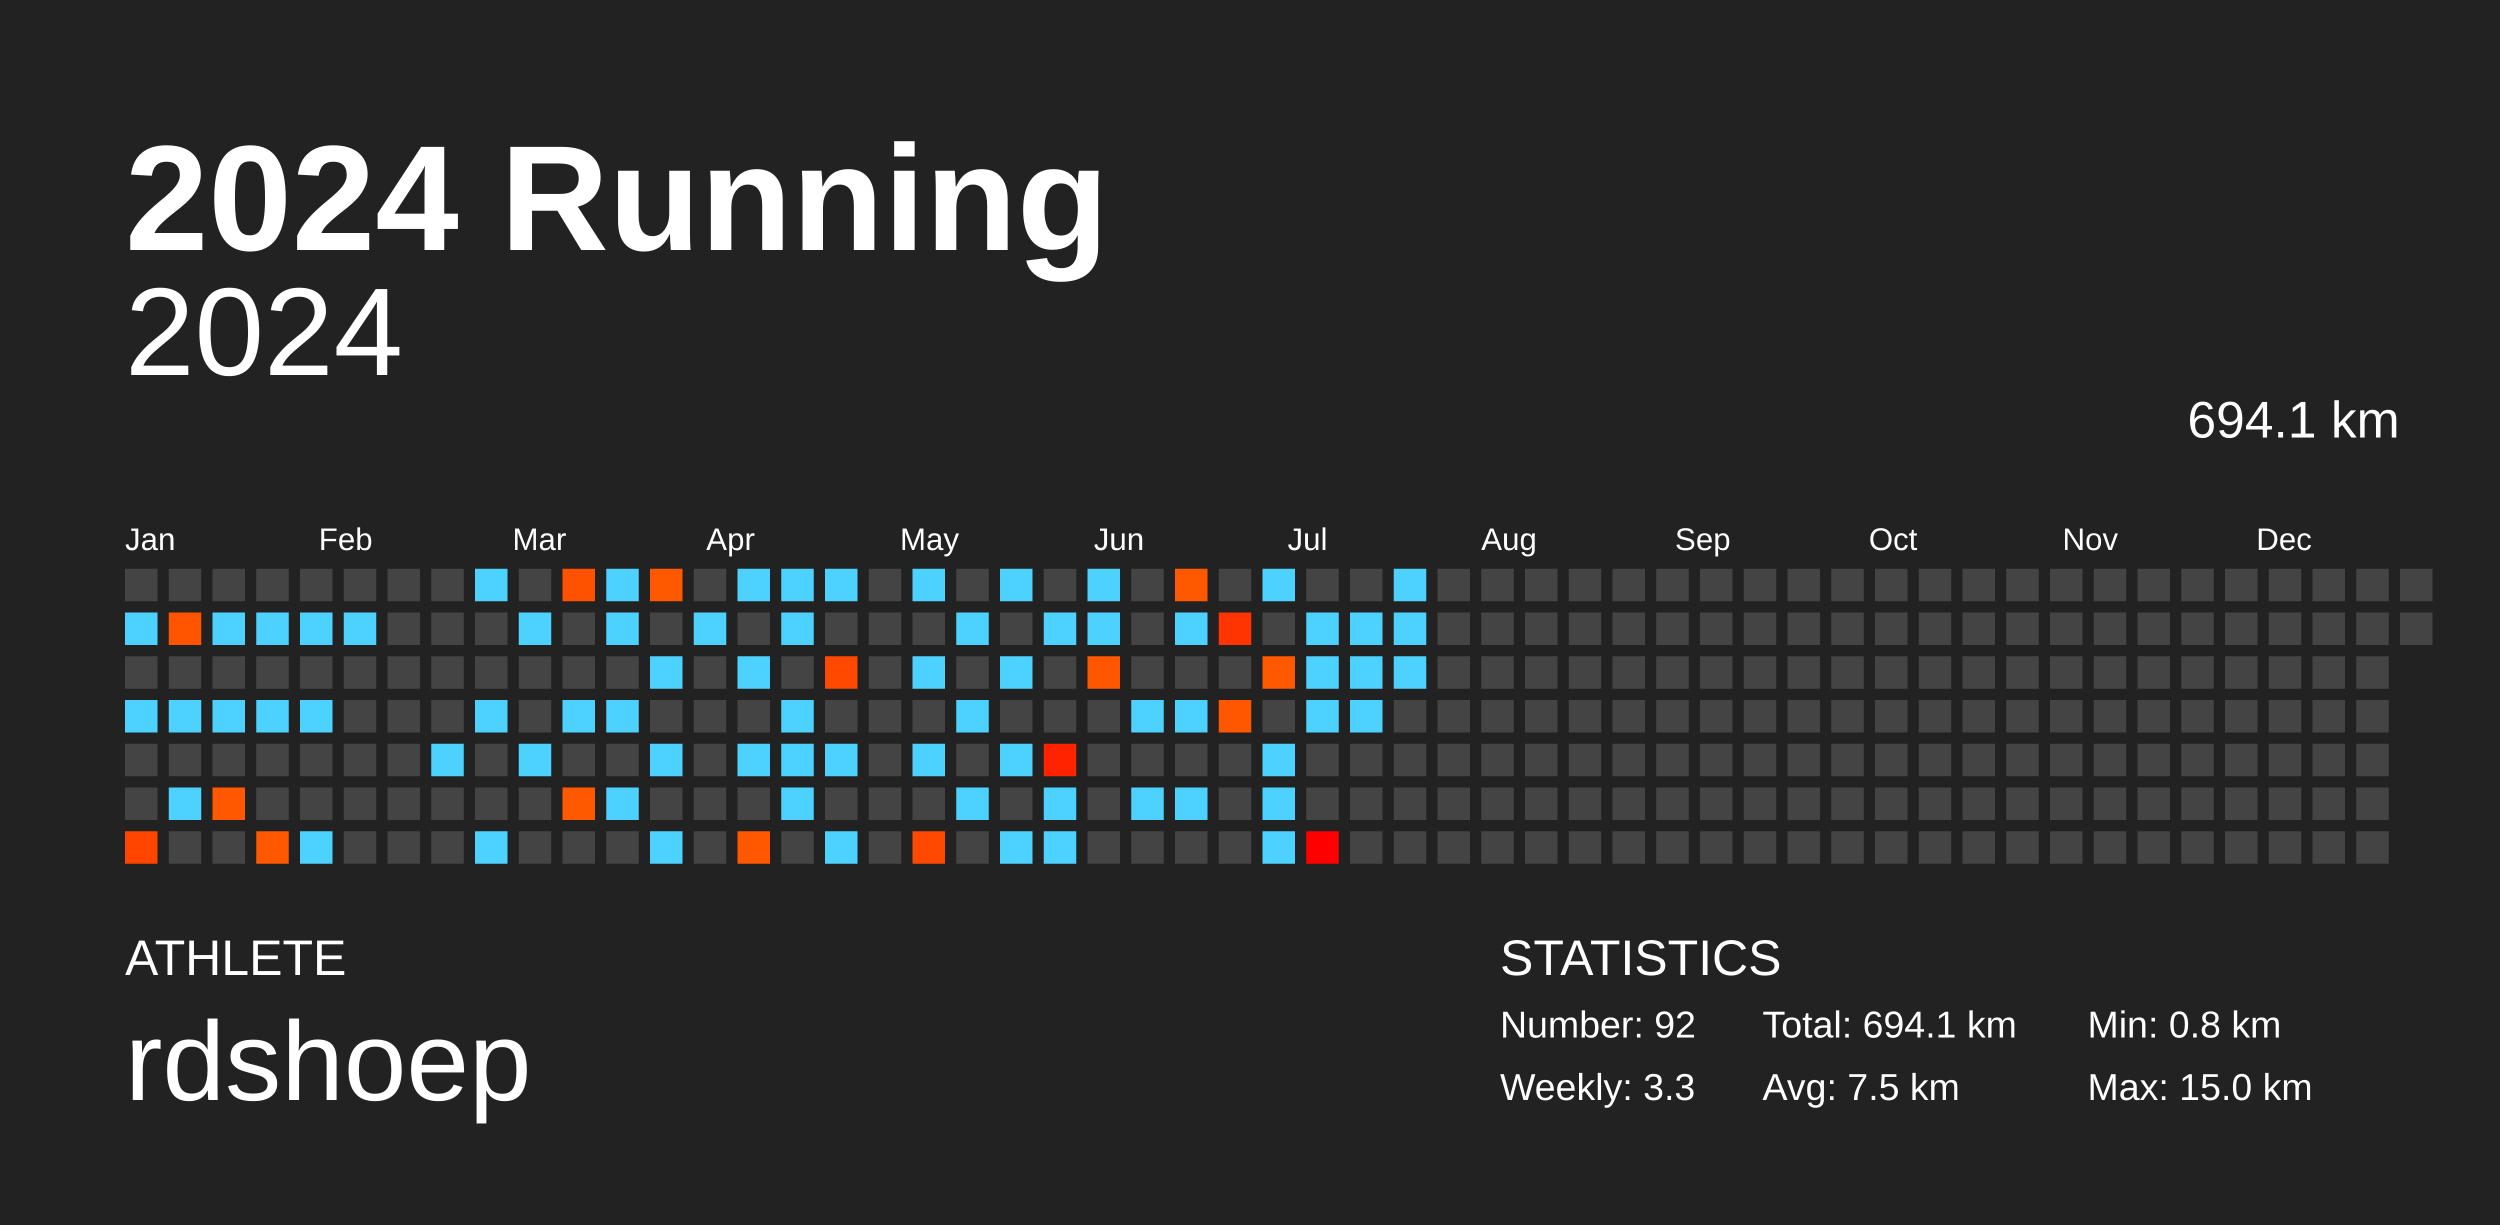
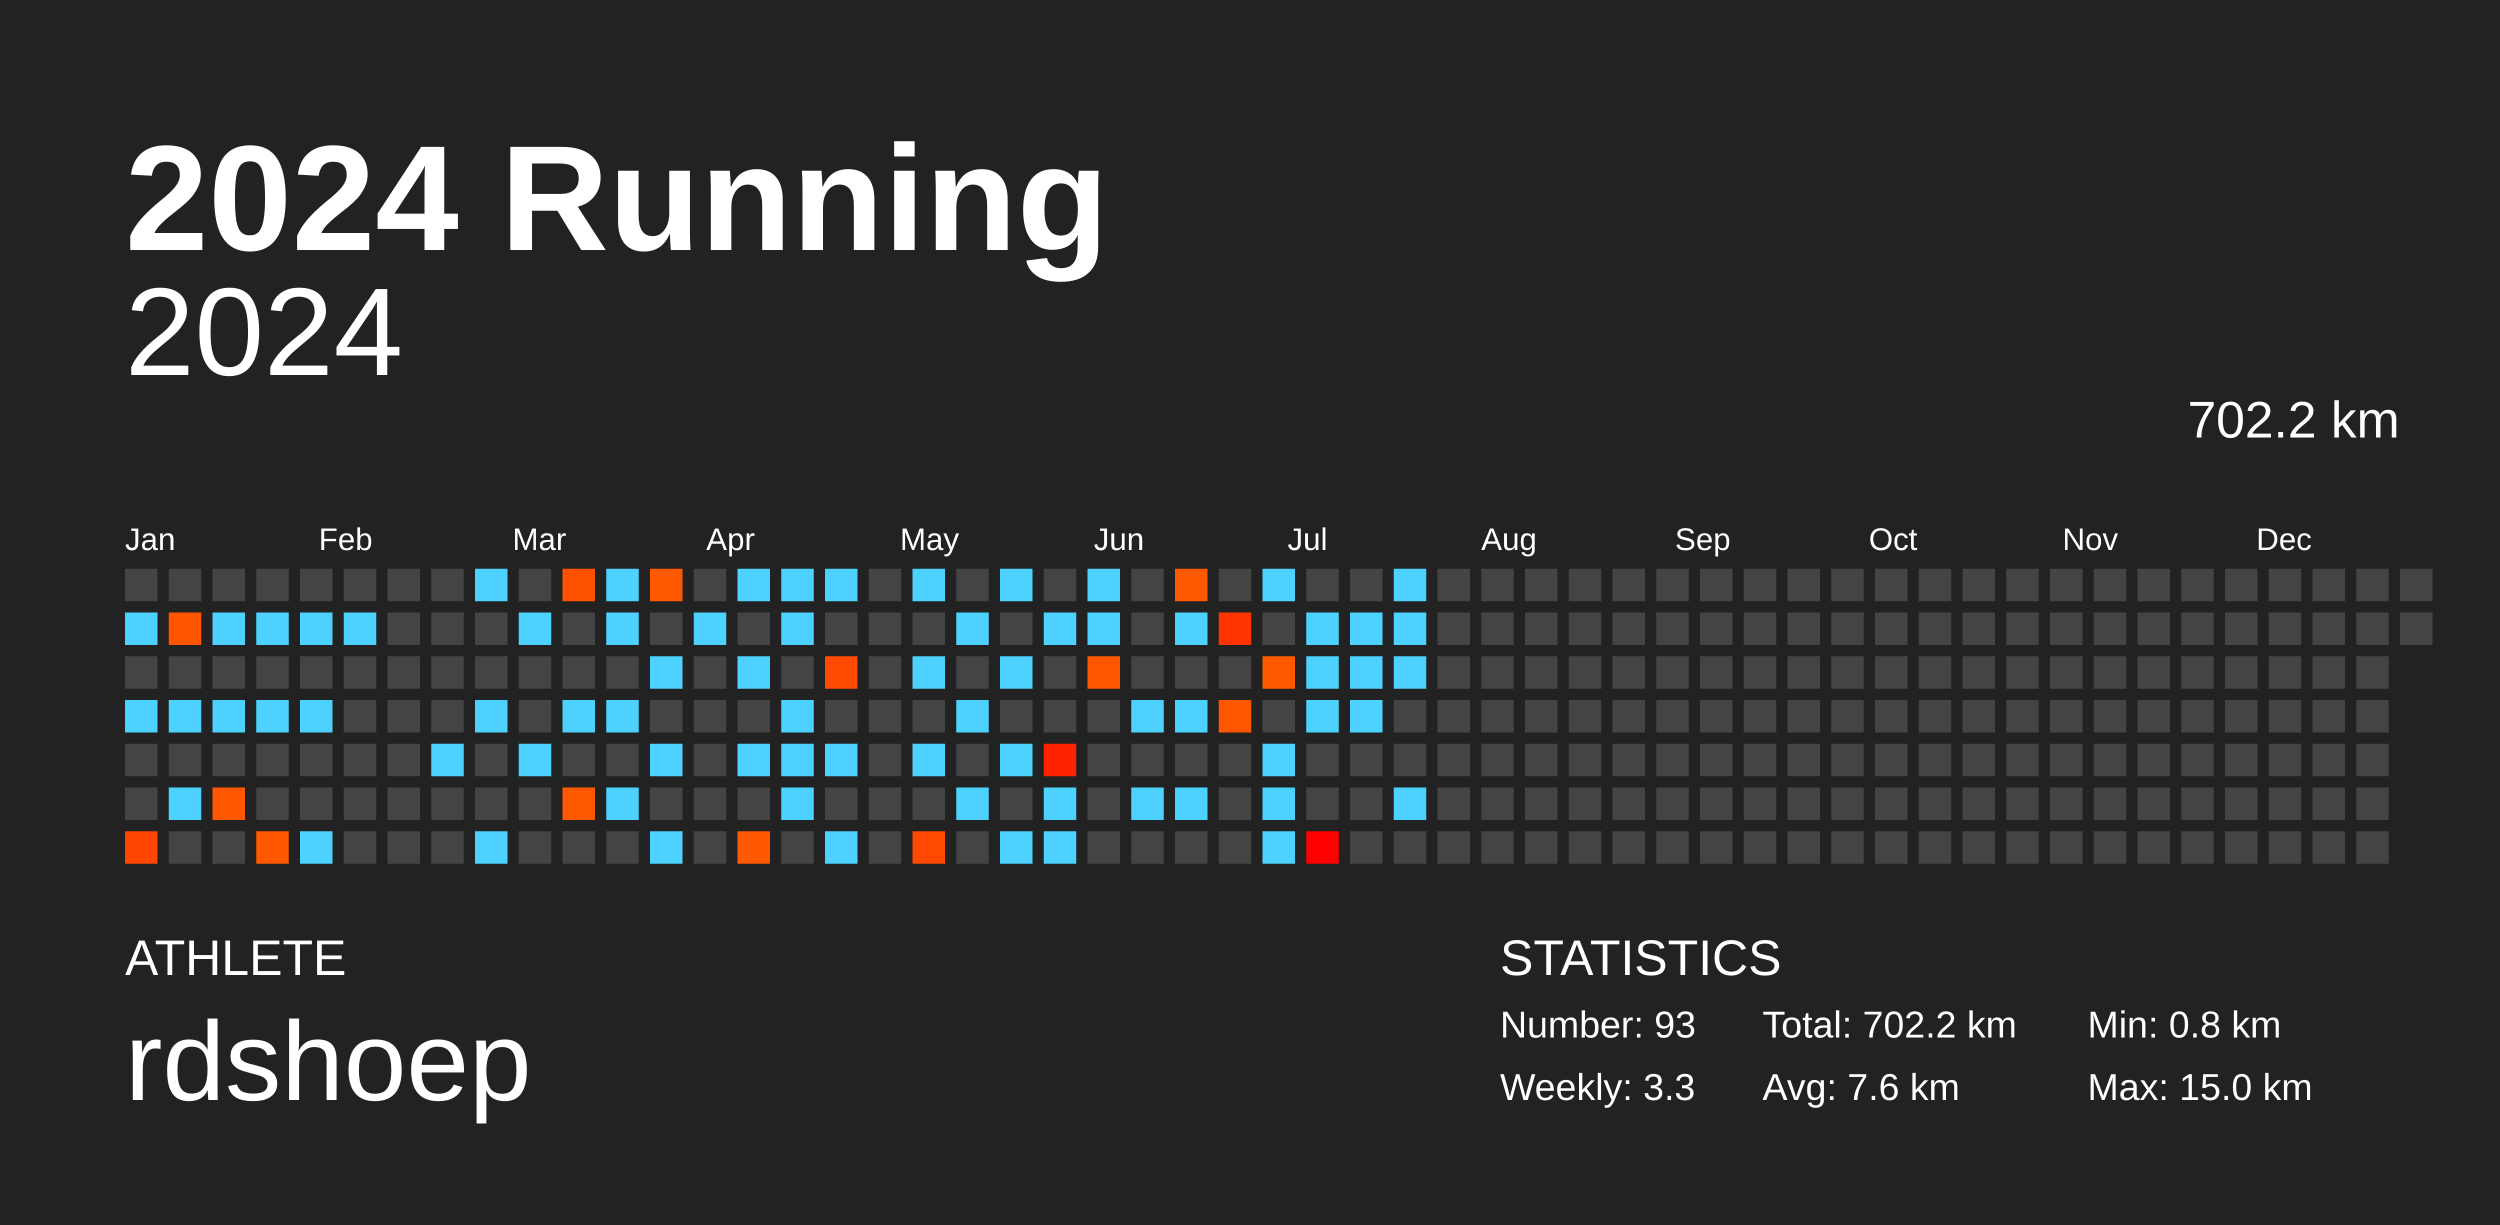
<svg xmlns="http://www.w3.org/2000/svg" baseProfile="full" height="98mm" version="1.1" viewBox="0,0,200,98" width="200mm">
  <defs />
  <rect fill="#222222" height="98" width="200" x="0" y="0" />
  <text fill="#FFFFFF" style="font-size:12px; font-family:Arial; font-weight:bold;" x="10" y="20">2024 Running</text>
  <text fill="#FFFFFF" style="font-size:4px; font-family:Arial" x="10" y="78">ATHLETE</text>
  <text fill="#FFFFFF" style="font-size:9px; font-family:Arial" x="10" y="88">rdshoep</text>
  <text fill="#FFFFFF" style="font-size:4px; font-family:Arial" x="120" y="78">STATISTICS</text>
-   <text fill="#FFFFFF" style="font-size:3px; font-family:Arial" x="120" y="83">Number: 92</text>
+   <text fill="#FFFFFF" style="font-size:3px; font-family:Arial" x="120" y="83">Number: 93</text>
  <text fill="#FFFFFF" style="font-size:3px; font-family:Arial" x="120" y="88">Weekly: 3.3</text>
-   <text fill="#FFFFFF" style="font-size:3px; font-family:Arial" x="141" y="83">Total: 694.1 km</text>
-   <text fill="#FFFFFF" style="font-size:3px; font-family:Arial" x="141" y="88">Avg: 7.5 km</text>
+   <text fill="#FFFFFF" style="font-size:3px; font-family:Arial" x="141" y="83">Total: 702.2 km</text>
+   <text fill="#FFFFFF" style="font-size:3px; font-family:Arial" x="141" y="88">Avg: 7.6 km</text>
  <text fill="#FFFFFF" style="font-size:3px; font-family:Arial" x="167" y="83">Min: 0.8 km</text>
  <text fill="#FFFFFF" style="font-size:3px; font-family:Arial" x="167" y="88">Max: 15.0 km</text>
  <text alignment-baseline="hanging" fill="#FFFFFF" style="font-size:10.0px; font-family:Arial;" x="10" y="30">2024</text>
-   <text alignment-baseline="hanging" fill="#FFFFFF" style="font-size:4.125px; font-family:Arial;" x="175" y="35">694.1 km</text>
+   <text alignment-baseline="hanging" fill="#FFFFFF" style="font-size:4.125px; font-family:Arial;" x="175" y="35">702.2 km</text>
  <text fill="#FFFFFF" style="font-size:2.5px; font-family:Arial" x="10.0" y="44">Jan</text>
  <text fill="#FFFFFF" style="font-size:2.5px; font-family:Arial" x="25.5" y="44">Feb</text>
  <text fill="#FFFFFF" style="font-size:2.5px; font-family:Arial" x="41.0" y="44">Mar</text>
  <text fill="#FFFFFF" style="font-size:2.5px; font-family:Arial" x="56.5" y="44">Apr</text>
  <text fill="#FFFFFF" style="font-size:2.5px; font-family:Arial" x="72.0" y="44">May</text>
  <text fill="#FFFFFF" style="font-size:2.5px; font-family:Arial" x="87.5" y="44">Jun</text>
  <text fill="#FFFFFF" style="font-size:2.5px; font-family:Arial" x="103.0" y="44">Jul</text>
  <text fill="#FFFFFF" style="font-size:2.5px; font-family:Arial" x="118.5" y="44">Aug</text>
  <text fill="#FFFFFF" style="font-size:2.5px; font-family:Arial" x="134.0" y="44">Sep</text>
  <text fill="#FFFFFF" style="font-size:2.5px; font-family:Arial" x="149.5" y="44">Oct</text>
  <text fill="#FFFFFF" style="font-size:2.5px; font-family:Arial" x="165.0" y="44">Nov</text>
  <text fill="#FFFFFF" style="font-size:2.5px; font-family:Arial" x="180.5" y="44">Dec</text>
  <rect fill="#444444" height="2.6" width="2.6" x="10.0" y="45.5" />
  <rect fill="#4dd2ff" height="2.6" width="2.6" x="10.0" y="49.0" />
  <rect fill="#444444" height="2.6" width="2.6" x="10.0" y="52.5" />
  <rect fill="#4dd2ff" height="2.6" width="2.6" x="10.0" y="56.0" />
  <rect fill="#444444" height="2.6" width="2.6" x="10.0" y="59.5" />
  <rect fill="#444444" height="2.6" width="2.6" x="10.0" y="63.0" />
  <rect fill="#ff4500" height="2.6" width="2.6" x="10.0" y="66.5" />
  <rect fill="#444444" height="2.6" width="2.6" x="13.5" y="45.5" />
  <rect fill="#ff5400" height="2.6" width="2.6" x="13.5" y="49.0" />
  <rect fill="#444444" height="2.6" width="2.6" x="13.5" y="52.5" />
  <rect fill="#4dd2ff" height="2.6" width="2.6" x="13.5" y="56.0" />
  <rect fill="#444444" height="2.6" width="2.6" x="13.5" y="59.5" />
  <rect fill="#4dd2ff" height="2.6" width="2.6" x="13.5" y="63.0" />
  <rect fill="#444444" height="2.6" width="2.6" x="13.5" y="66.5" />
  <rect fill="#444444" height="2.6" width="2.6" x="17.0" y="45.5" />
  <rect fill="#4dd2ff" height="2.6" width="2.6" x="17.0" y="49.0" />
  <rect fill="#444444" height="2.6" width="2.6" x="17.0" y="52.5" />
  <rect fill="#4dd2ff" height="2.6" width="2.6" x="17.0" y="56.0" />
  <rect fill="#444444" height="2.6" width="2.6" x="17.0" y="59.5" />
  <rect fill="#ff5800" height="2.6" width="2.6" x="17.0" y="63.0" />
  <rect fill="#444444" height="2.6" width="2.6" x="17.0" y="66.5" />
  <rect fill="#444444" height="2.6" width="2.6" x="20.5" y="45.5" />
  <rect fill="#4dd2ff" height="2.6" width="2.6" x="20.5" y="49.0" />
  <rect fill="#444444" height="2.6" width="2.6" x="20.5" y="52.5" />
  <rect fill="#4dd2ff" height="2.6" width="2.6" x="20.5" y="56.0" />
  <rect fill="#444444" height="2.6" width="2.6" x="20.5" y="59.5" />
  <rect fill="#444444" height="2.6" width="2.6" x="20.5" y="63.0" />
  <rect fill="#ff5800" height="2.6" width="2.6" x="20.5" y="66.5" />
  <rect fill="#444444" height="2.6" width="2.6" x="24.0" y="45.5" />
  <rect fill="#4dd2ff" height="2.6" width="2.6" x="24.0" y="49.0" />
  <rect fill="#444444" height="2.6" width="2.6" x="24.0" y="52.5" />
  <rect fill="#4dd2ff" height="2.6" width="2.6" x="24.0" y="56.0" />
  <rect fill="#444444" height="2.6" width="2.6" x="24.0" y="59.5" />
  <rect fill="#444444" height="2.6" width="2.6" x="24.0" y="63.0" />
  <rect fill="#4dd2ff" height="2.6" width="2.6" x="24.0" y="66.5" />
  <rect fill="#444444" height="2.6" width="2.6" x="27.5" y="45.5" />
  <rect fill="#4dd2ff" height="2.6" width="2.6" x="27.5" y="49.0" />
  <rect fill="#444444" height="2.6" width="2.6" x="27.5" y="52.5" />
  <rect fill="#444444" height="2.6" width="2.6" x="27.5" y="56.0" />
  <rect fill="#444444" height="2.6" width="2.6" x="27.5" y="59.5" />
  <rect fill="#444444" height="2.6" width="2.6" x="27.5" y="63.0" />
  <rect fill="#444444" height="2.6" width="2.6" x="27.5" y="66.5" />
  <rect fill="#444444" height="2.6" width="2.6" x="31.0" y="45.5" />
  <rect fill="#444444" height="2.6" width="2.6" x="31.0" y="49.0" />
  <rect fill="#444444" height="2.6" width="2.6" x="31.0" y="52.5" />
  <rect fill="#444444" height="2.6" width="2.6" x="31.0" y="56.0" />
  <rect fill="#444444" height="2.6" width="2.6" x="31.0" y="59.5" />
  <rect fill="#444444" height="2.6" width="2.6" x="31.0" y="63.0" />
  <rect fill="#444444" height="2.6" width="2.6" x="31.0" y="66.5" />
  <rect fill="#444444" height="2.6" width="2.6" x="34.5" y="45.5" />
  <rect fill="#444444" height="2.6" width="2.6" x="34.5" y="49.0" />
  <rect fill="#444444" height="2.6" width="2.6" x="34.5" y="52.5" />
  <rect fill="#444444" height="2.6" width="2.6" x="34.5" y="56.0" />
  <rect fill="#4dd2ff" height="2.6" width="2.6" x="34.5" y="59.5" />
  <rect fill="#444444" height="2.6" width="2.6" x="34.5" y="63.0" />
  <rect fill="#444444" height="2.6" width="2.6" x="34.5" y="66.5" />
  <rect fill="#4dd2ff" height="2.6" width="2.6" x="38.0" y="45.5" />
  <rect fill="#444444" height="2.6" width="2.6" x="38.0" y="49.0" />
  <rect fill="#444444" height="2.6" width="2.6" x="38.0" y="52.5" />
  <rect fill="#4dd2ff" height="2.6" width="2.6" x="38.0" y="56.0" />
  <rect fill="#444444" height="2.6" width="2.6" x="38.0" y="59.5" />
  <rect fill="#444444" height="2.6" width="2.6" x="38.0" y="63.0" />
  <rect fill="#4dd2ff" height="2.6" width="2.6" x="38.0" y="66.5" />
  <rect fill="#444444" height="2.6" width="2.6" x="41.5" y="45.5" />
  <rect fill="#4dd2ff" height="2.6" width="2.6" x="41.5" y="49.0" />
  <rect fill="#444444" height="2.6" width="2.6" x="41.5" y="52.5" />
  <rect fill="#444444" height="2.6" width="2.6" x="41.5" y="56.0" />
  <rect fill="#4dd2ff" height="2.6" width="2.6" x="41.5" y="59.5" />
  <rect fill="#444444" height="2.6" width="2.6" x="41.5" y="63.0" />
  <rect fill="#444444" height="2.6" width="2.6" x="41.5" y="66.5" />
  <rect fill="#ff5200" height="2.6" width="2.6" x="45.0" y="45.5" />
  <rect fill="#444444" height="2.6" width="2.6" x="45.0" y="49.0" />
  <rect fill="#444444" height="2.6" width="2.6" x="45.0" y="52.5" />
  <rect fill="#4dd2ff" height="2.6" width="2.6" x="45.0" y="56.0" />
  <rect fill="#444444" height="2.6" width="2.6" x="45.0" y="59.5" />
  <rect fill="#ff5900" height="2.6" width="2.6" x="45.0" y="63.0" />
  <rect fill="#444444" height="2.6" width="2.6" x="45.0" y="66.5" />
  <rect fill="#4dd2ff" height="2.6" width="2.6" x="48.5" y="45.5" />
  <rect fill="#4dd2ff" height="2.6" width="2.6" x="48.5" y="49.0" />
  <rect fill="#444444" height="2.6" width="2.6" x="48.5" y="52.5" />
  <rect fill="#4dd2ff" height="2.6" width="2.6" x="48.5" y="56.0" />
  <rect fill="#444444" height="2.6" width="2.6" x="48.5" y="59.5" />
  <rect fill="#4dd2ff" height="2.6" width="2.6" x="48.5" y="63.0" />
  <rect fill="#444444" height="2.6" width="2.6" x="48.5" y="66.5" />
  <rect fill="#ff5900" height="2.6" width="2.6" x="52.0" y="45.5" />
  <rect fill="#444444" height="2.6" width="2.6" x="52.0" y="49.0" />
  <rect fill="#4dd2ff" height="2.6" width="2.6" x="52.0" y="52.5" />
  <rect fill="#444444" height="2.6" width="2.6" x="52.0" y="56.0" />
  <rect fill="#4dd2ff" height="2.6" width="2.6" x="52.0" y="59.5" />
  <rect fill="#444444" height="2.6" width="2.6" x="52.0" y="63.0" />
  <rect fill="#4dd2ff" height="2.6" width="2.6" x="52.0" y="66.5" />
  <rect fill="#444444" height="2.6" width="2.6" x="55.5" y="45.5" />
  <rect fill="#4dd2ff" height="2.6" width="2.6" x="55.5" y="49.0" />
  <rect fill="#444444" height="2.6" width="2.6" x="55.5" y="52.5" />
  <rect fill="#444444" height="2.6" width="2.6" x="55.5" y="56.0" />
  <rect fill="#444444" height="2.6" width="2.6" x="55.5" y="59.5" />
  <rect fill="#444444" height="2.6" width="2.6" x="55.5" y="63.0" />
  <rect fill="#444444" height="2.6" width="2.6" x="55.5" y="66.5" />
  <rect fill="#4dd2ff" height="2.6" width="2.6" x="59.0" y="45.5" />
  <rect fill="#444444" height="2.6" width="2.6" x="59.0" y="49.0" />
  <rect fill="#4dd2ff" height="2.6" width="2.6" x="59.0" y="52.5" />
  <rect fill="#444444" height="2.6" width="2.6" x="59.0" y="56.0" />
  <rect fill="#4dd2ff" height="2.6" width="2.6" x="59.0" y="59.5" />
  <rect fill="#444444" height="2.6" width="2.6" x="59.0" y="63.0" />
  <rect fill="#ff5800" height="2.6" width="2.6" x="59.0" y="66.5" />
  <rect fill="#4dd2ff" height="2.6" width="2.6" x="62.5" y="45.5" />
  <rect fill="#4dd2ff" height="2.6" width="2.6" x="62.5" y="49.0" />
  <rect fill="#444444" height="2.6" width="2.6" x="62.5" y="52.5" />
  <rect fill="#4dd2ff" height="2.6" width="2.6" x="62.5" y="56.0" />
  <rect fill="#4dd2ff" height="2.6" width="2.6" x="62.5" y="59.5" />
  <rect fill="#4dd2ff" height="2.6" width="2.6" x="62.5" y="63.0" />
  <rect fill="#444444" height="2.6" width="2.6" x="62.5" y="66.5" />
  <rect fill="#4dd2ff" height="2.6" width="2.6" x="66.0" y="45.5" />
  <rect fill="#444444" height="2.6" width="2.6" x="66.0" y="49.0" />
  <rect fill="#ff4900" height="2.6" width="2.6" x="66.0" y="52.5" />
  <rect fill="#444444" height="2.6" width="2.6" x="66.0" y="56.0" />
  <rect fill="#4dd2ff" height="2.6" width="2.6" x="66.0" y="59.5" />
  <rect fill="#444444" height="2.6" width="2.6" x="66.0" y="63.0" />
  <rect fill="#4dd2ff" height="2.6" width="2.6" x="66.0" y="66.5" />
  <rect fill="#444444" height="2.6" width="2.6" x="69.5" y="45.5" />
  <rect fill="#444444" height="2.6" width="2.6" x="69.5" y="49.0" />
  <rect fill="#444444" height="2.6" width="2.6" x="69.5" y="52.5" />
  <rect fill="#444444" height="2.6" width="2.6" x="69.5" y="56.0" />
  <rect fill="#444444" height="2.6" width="2.6" x="69.5" y="59.5" />
  <rect fill="#444444" height="2.6" width="2.6" x="69.5" y="63.0" />
  <rect fill="#444444" height="2.6" width="2.6" x="69.5" y="66.5" />
  <rect fill="#4dd2ff" height="2.6" width="2.6" x="73.0" y="45.5" />
  <rect fill="#444444" height="2.6" width="2.6" x="73.0" y="49.0" />
  <rect fill="#4dd2ff" height="2.6" width="2.6" x="73.0" y="52.5" />
  <rect fill="#444444" height="2.6" width="2.6" x="73.0" y="56.0" />
  <rect fill="#4dd2ff" height="2.6" width="2.6" x="73.0" y="59.5" />
  <rect fill="#444444" height="2.6" width="2.6" x="73.0" y="63.0" />
  <rect fill="#ff4800" height="2.6" width="2.6" x="73.0" y="66.5" />
  <rect fill="#444444" height="2.6" width="2.6" x="76.5" y="45.5" />
  <rect fill="#4dd2ff" height="2.6" width="2.6" x="76.5" y="49.0" />
  <rect fill="#444444" height="2.6" width="2.6" x="76.5" y="52.5" />
  <rect fill="#4dd2ff" height="2.6" width="2.6" x="76.5" y="56.0" />
  <rect fill="#444444" height="2.6" width="2.6" x="76.5" y="59.5" />
  <rect fill="#4dd2ff" height="2.6" width="2.6" x="76.5" y="63.0" />
  <rect fill="#444444" height="2.6" width="2.6" x="76.5" y="66.5" />
  <rect fill="#4dd2ff" height="2.6" width="2.6" x="80.0" y="45.5" />
  <rect fill="#444444" height="2.6" width="2.6" x="80.0" y="49.0" />
  <rect fill="#4dd2ff" height="2.6" width="2.6" x="80.0" y="52.5" />
  <rect fill="#444444" height="2.6" width="2.6" x="80.0" y="56.0" />
  <rect fill="#4dd2ff" height="2.6" width="2.6" x="80.0" y="59.5" />
  <rect fill="#444444" height="2.6" width="2.6" x="80.0" y="63.0" />
  <rect fill="#4dd2ff" height="2.6" width="2.6" x="80.0" y="66.5" />
  <rect fill="#444444" height="2.6" width="2.6" x="83.5" y="45.5" />
  <rect fill="#4dd2ff" height="2.6" width="2.6" x="83.5" y="49.0" />
  <rect fill="#444444" height="2.6" width="2.6" x="83.5" y="52.5" />
  <rect fill="#444444" height="2.6" width="2.6" x="83.5" y="56.0" />
  <rect fill="#ff2300" height="2.6" width="2.6" x="83.5" y="59.5" />
  <rect fill="#4dd2ff" height="2.6" width="2.6" x="83.5" y="63.0" />
  <rect fill="#4dd2ff" height="2.6" width="2.6" x="83.5" y="66.5" />
  <rect fill="#4dd2ff" height="2.6" width="2.6" x="87.0" y="45.5" />
  <rect fill="#4dd2ff" height="2.6" width="2.6" x="87.0" y="49.0" />
  <rect fill="#ff5700" height="2.6" width="2.6" x="87.0" y="52.5" />
  <rect fill="#444444" height="2.6" width="2.6" x="87.0" y="56.0" />
  <rect fill="#444444" height="2.6" width="2.6" x="87.0" y="59.5" />
  <rect fill="#444444" height="2.6" width="2.6" x="87.0" y="63.0" />
  <rect fill="#444444" height="2.6" width="2.6" x="87.0" y="66.5" />
  <rect fill="#444444" height="2.6" width="2.6" x="90.5" y="45.5" />
  <rect fill="#444444" height="2.6" width="2.6" x="90.5" y="49.0" />
  <rect fill="#444444" height="2.6" width="2.6" x="90.5" y="52.5" />
  <rect fill="#4dd2ff" height="2.6" width="2.6" x="90.5" y="56.0" />
  <rect fill="#444444" height="2.6" width="2.6" x="90.5" y="59.5" />
  <rect fill="#4dd2ff" height="2.6" width="2.6" x="90.5" y="63.0" />
  <rect fill="#444444" height="2.6" width="2.6" x="90.5" y="66.5" />
  <rect fill="#ff5900" height="2.6" width="2.6" x="94.0" y="45.5" />
  <rect fill="#4dd2ff" height="2.6" width="2.6" x="94.0" y="49.0" />
  <rect fill="#444444" height="2.6" width="2.6" x="94.0" y="52.5" />
  <rect fill="#4dd2ff" height="2.6" width="2.6" x="94.0" y="56.0" />
  <rect fill="#444444" height="2.6" width="2.6" x="94.0" y="59.5" />
  <rect fill="#4dd2ff" height="2.6" width="2.6" x="94.0" y="63.0" />
  <rect fill="#444444" height="2.6" width="2.6" x="94.0" y="66.5" />
  <rect fill="#444444" height="2.6" width="2.6" x="97.5" y="45.5" />
  <rect fill="#ff3400" height="2.6" width="2.6" x="97.5" y="49.0" />
  <rect fill="#444444" height="2.6" width="2.6" x="97.5" y="52.5" />
  <rect fill="#ff5700" height="2.6" width="2.6" x="97.5" y="56.0" />
  <rect fill="#444444" height="2.6" width="2.6" x="97.5" y="59.5" />
  <rect fill="#444444" height="2.6" width="2.6" x="97.5" y="63.0" />
  <rect fill="#444444" height="2.6" width="2.6" x="97.5" y="66.5" />
  <rect fill="#4dd2ff" height="2.6" width="2.6" x="101.0" y="45.5" />
  <rect fill="#444444" height="2.6" width="2.6" x="101.0" y="49.0" />
  <rect fill="#ff5900" height="2.6" width="2.6" x="101.0" y="52.5" />
  <rect fill="#444444" height="2.6" width="2.6" x="101.0" y="56.0" />
  <rect fill="#4dd2ff" height="2.6" width="2.6" x="101.0" y="59.5" />
  <rect fill="#4dd2ff" height="2.6" width="2.6" x="101.0" y="63.0" />
  <rect fill="#4dd2ff" height="2.6" width="2.6" x="101.0" y="66.5" />
  <rect fill="#444444" height="2.6" width="2.6" x="104.5" y="45.5" />
  <rect fill="#4dd2ff" height="2.6" width="2.6" x="104.5" y="49.0" />
  <rect fill="#4dd2ff" height="2.6" width="2.6" x="104.5" y="52.5" />
  <rect fill="#4dd2ff" height="2.6" width="2.6" x="104.5" y="56.0" />
  <rect fill="#444444" height="2.6" width="2.6" x="104.5" y="59.5" />
  <rect fill="#444444" height="2.6" width="2.6" x="104.5" y="63.0" />
  <rect fill="#ff0000" height="2.6" width="2.6" x="104.5" y="66.5" />
  <rect fill="#444444" height="2.6" width="2.6" x="108.0" y="45.5" />
  <rect fill="#4dd2ff" height="2.6" width="2.6" x="108.0" y="49.0" />
  <rect fill="#4dd2ff" height="2.6" width="2.6" x="108.0" y="52.5" />
  <rect fill="#4dd2ff" height="2.6" width="2.6" x="108.0" y="56.0" />
  <rect fill="#444444" height="2.6" width="2.6" x="108.0" y="59.5" />
  <rect fill="#444444" height="2.6" width="2.6" x="108.0" y="63.0" />
  <rect fill="#444444" height="2.6" width="2.6" x="108.0" y="66.5" />
  <rect fill="#4dd2ff" height="2.6" width="2.6" x="111.5" y="45.5" />
  <rect fill="#4dd2ff" height="2.6" width="2.6" x="111.5" y="49.0" />
  <rect fill="#4dd2ff" height="2.6" width="2.6" x="111.5" y="52.5" />
  <rect fill="#444444" height="2.6" width="2.6" x="111.5" y="56.0" />
  <rect fill="#444444" height="2.6" width="2.6" x="111.5" y="59.5" />
-   <rect fill="#444444" height="2.6" width="2.6" x="111.5" y="63.0" />
+   <rect fill="#4dd2ff" height="2.6" width="2.6" x="111.5" y="63.0" />
  <rect fill="#444444" height="2.6" width="2.6" x="111.5" y="66.5" />
  <rect fill="#444444" height="2.6" width="2.6" x="115.0" y="45.5" />
  <rect fill="#444444" height="2.6" width="2.6" x="115.0" y="49.0" />
  <rect fill="#444444" height="2.6" width="2.6" x="115.0" y="52.5" />
  <rect fill="#444444" height="2.6" width="2.6" x="115.0" y="56.0" />
  <rect fill="#444444" height="2.6" width="2.6" x="115.0" y="59.5" />
  <rect fill="#444444" height="2.6" width="2.6" x="115.0" y="63.0" />
  <rect fill="#444444" height="2.6" width="2.6" x="115.0" y="66.5" />
  <rect fill="#444444" height="2.6" width="2.6" x="118.5" y="45.5" />
  <rect fill="#444444" height="2.6" width="2.6" x="118.5" y="49.0" />
  <rect fill="#444444" height="2.6" width="2.6" x="118.5" y="52.5" />
  <rect fill="#444444" height="2.6" width="2.6" x="118.5" y="56.0" />
  <rect fill="#444444" height="2.6" width="2.6" x="118.5" y="59.5" />
  <rect fill="#444444" height="2.6" width="2.6" x="118.5" y="63.0" />
  <rect fill="#444444" height="2.6" width="2.6" x="118.5" y="66.5" />
  <rect fill="#444444" height="2.6" width="2.6" x="122.0" y="45.5" />
  <rect fill="#444444" height="2.6" width="2.6" x="122.0" y="49.0" />
  <rect fill="#444444" height="2.6" width="2.6" x="122.0" y="52.5" />
  <rect fill="#444444" height="2.6" width="2.6" x="122.0" y="56.0" />
  <rect fill="#444444" height="2.6" width="2.6" x="122.0" y="59.5" />
  <rect fill="#444444" height="2.6" width="2.6" x="122.0" y="63.0" />
  <rect fill="#444444" height="2.6" width="2.6" x="122.0" y="66.5" />
  <rect fill="#444444" height="2.6" width="2.6" x="125.5" y="45.5" />
  <rect fill="#444444" height="2.6" width="2.6" x="125.5" y="49.0" />
  <rect fill="#444444" height="2.6" width="2.6" x="125.5" y="52.5" />
  <rect fill="#444444" height="2.6" width="2.6" x="125.5" y="56.0" />
  <rect fill="#444444" height="2.6" width="2.6" x="125.5" y="59.5" />
  <rect fill="#444444" height="2.6" width="2.6" x="125.5" y="63.0" />
  <rect fill="#444444" height="2.6" width="2.6" x="125.5" y="66.5" />
  <rect fill="#444444" height="2.6" width="2.6" x="129.0" y="45.5" />
  <rect fill="#444444" height="2.6" width="2.6" x="129.0" y="49.0" />
  <rect fill="#444444" height="2.6" width="2.6" x="129.0" y="52.5" />
  <rect fill="#444444" height="2.6" width="2.6" x="129.0" y="56.0" />
  <rect fill="#444444" height="2.6" width="2.6" x="129.0" y="59.5" />
  <rect fill="#444444" height="2.6" width="2.6" x="129.0" y="63.0" />
  <rect fill="#444444" height="2.6" width="2.6" x="129.0" y="66.5" />
  <rect fill="#444444" height="2.6" width="2.6" x="132.5" y="45.5" />
  <rect fill="#444444" height="2.6" width="2.6" x="132.5" y="49.0" />
  <rect fill="#444444" height="2.6" width="2.6" x="132.5" y="52.5" />
  <rect fill="#444444" height="2.6" width="2.6" x="132.5" y="56.0" />
  <rect fill="#444444" height="2.6" width="2.6" x="132.5" y="59.5" />
  <rect fill="#444444" height="2.6" width="2.6" x="132.5" y="63.0" />
  <rect fill="#444444" height="2.6" width="2.6" x="132.5" y="66.5" />
  <rect fill="#444444" height="2.6" width="2.6" x="136.0" y="45.5" />
  <rect fill="#444444" height="2.6" width="2.6" x="136.0" y="49.0" />
  <rect fill="#444444" height="2.6" width="2.6" x="136.0" y="52.5" />
  <rect fill="#444444" height="2.6" width="2.6" x="136.0" y="56.0" />
  <rect fill="#444444" height="2.6" width="2.6" x="136.0" y="59.5" />
  <rect fill="#444444" height="2.6" width="2.6" x="136.0" y="63.0" />
  <rect fill="#444444" height="2.6" width="2.6" x="136.0" y="66.5" />
  <rect fill="#444444" height="2.6" width="2.6" x="139.5" y="45.5" />
  <rect fill="#444444" height="2.6" width="2.6" x="139.5" y="49.0" />
  <rect fill="#444444" height="2.6" width="2.6" x="139.5" y="52.5" />
  <rect fill="#444444" height="2.6" width="2.6" x="139.5" y="56.0" />
  <rect fill="#444444" height="2.6" width="2.6" x="139.5" y="59.5" />
  <rect fill="#444444" height="2.6" width="2.6" x="139.5" y="63.0" />
  <rect fill="#444444" height="2.6" width="2.6" x="139.5" y="66.5" />
  <rect fill="#444444" height="2.6" width="2.6" x="143.0" y="45.5" />
  <rect fill="#444444" height="2.6" width="2.6" x="143.0" y="49.0" />
  <rect fill="#444444" height="2.6" width="2.6" x="143.0" y="52.5" />
  <rect fill="#444444" height="2.6" width="2.6" x="143.0" y="56.0" />
  <rect fill="#444444" height="2.6" width="2.6" x="143.0" y="59.5" />
  <rect fill="#444444" height="2.6" width="2.6" x="143.0" y="63.0" />
  <rect fill="#444444" height="2.6" width="2.6" x="143.0" y="66.5" />
  <rect fill="#444444" height="2.6" width="2.6" x="146.5" y="45.5" />
  <rect fill="#444444" height="2.6" width="2.6" x="146.5" y="49.0" />
  <rect fill="#444444" height="2.6" width="2.6" x="146.5" y="52.5" />
  <rect fill="#444444" height="2.6" width="2.6" x="146.5" y="56.0" />
  <rect fill="#444444" height="2.6" width="2.6" x="146.5" y="59.5" />
  <rect fill="#444444" height="2.6" width="2.6" x="146.5" y="63.0" />
  <rect fill="#444444" height="2.6" width="2.6" x="146.5" y="66.5" />
  <rect fill="#444444" height="2.6" width="2.6" x="150.0" y="45.5" />
  <rect fill="#444444" height="2.6" width="2.6" x="150.0" y="49.0" />
  <rect fill="#444444" height="2.6" width="2.6" x="150.0" y="52.5" />
  <rect fill="#444444" height="2.6" width="2.6" x="150.0" y="56.0" />
  <rect fill="#444444" height="2.6" width="2.6" x="150.0" y="59.5" />
  <rect fill="#444444" height="2.6" width="2.6" x="150.0" y="63.0" />
  <rect fill="#444444" height="2.6" width="2.6" x="150.0" y="66.5" />
  <rect fill="#444444" height="2.6" width="2.6" x="153.5" y="45.5" />
  <rect fill="#444444" height="2.6" width="2.6" x="153.5" y="49.0" />
  <rect fill="#444444" height="2.6" width="2.6" x="153.5" y="52.5" />
  <rect fill="#444444" height="2.6" width="2.6" x="153.5" y="56.0" />
  <rect fill="#444444" height="2.6" width="2.6" x="153.5" y="59.5" />
  <rect fill="#444444" height="2.6" width="2.6" x="153.5" y="63.0" />
  <rect fill="#444444" height="2.6" width="2.6" x="153.5" y="66.5" />
  <rect fill="#444444" height="2.6" width="2.6" x="157.0" y="45.5" />
  <rect fill="#444444" height="2.6" width="2.6" x="157.0" y="49.0" />
  <rect fill="#444444" height="2.6" width="2.6" x="157.0" y="52.5" />
  <rect fill="#444444" height="2.6" width="2.6" x="157.0" y="56.0" />
  <rect fill="#444444" height="2.6" width="2.6" x="157.0" y="59.5" />
  <rect fill="#444444" height="2.6" width="2.6" x="157.0" y="63.0" />
  <rect fill="#444444" height="2.6" width="2.6" x="157.0" y="66.5" />
  <rect fill="#444444" height="2.6" width="2.6" x="160.5" y="45.5" />
  <rect fill="#444444" height="2.6" width="2.6" x="160.5" y="49.0" />
  <rect fill="#444444" height="2.6" width="2.6" x="160.5" y="52.5" />
  <rect fill="#444444" height="2.6" width="2.6" x="160.5" y="56.0" />
  <rect fill="#444444" height="2.6" width="2.6" x="160.5" y="59.5" />
  <rect fill="#444444" height="2.6" width="2.6" x="160.5" y="63.0" />
  <rect fill="#444444" height="2.6" width="2.6" x="160.5" y="66.5" />
  <rect fill="#444444" height="2.6" width="2.6" x="164.0" y="45.5" />
  <rect fill="#444444" height="2.6" width="2.6" x="164.0" y="49.0" />
  <rect fill="#444444" height="2.6" width="2.6" x="164.0" y="52.5" />
  <rect fill="#444444" height="2.6" width="2.6" x="164.0" y="56.0" />
  <rect fill="#444444" height="2.6" width="2.6" x="164.0" y="59.5" />
  <rect fill="#444444" height="2.6" width="2.6" x="164.0" y="63.0" />
  <rect fill="#444444" height="2.6" width="2.6" x="164.0" y="66.5" />
  <rect fill="#444444" height="2.6" width="2.6" x="167.5" y="45.5" />
  <rect fill="#444444" height="2.6" width="2.6" x="167.5" y="49.0" />
  <rect fill="#444444" height="2.6" width="2.6" x="167.5" y="52.5" />
  <rect fill="#444444" height="2.6" width="2.6" x="167.5" y="56.0" />
  <rect fill="#444444" height="2.6" width="2.6" x="167.5" y="59.5" />
  <rect fill="#444444" height="2.6" width="2.6" x="167.5" y="63.0" />
  <rect fill="#444444" height="2.6" width="2.6" x="167.5" y="66.5" />
  <rect fill="#444444" height="2.6" width="2.6" x="171.0" y="45.5" />
  <rect fill="#444444" height="2.6" width="2.6" x="171.0" y="49.0" />
  <rect fill="#444444" height="2.6" width="2.6" x="171.0" y="52.5" />
  <rect fill="#444444" height="2.6" width="2.6" x="171.0" y="56.0" />
  <rect fill="#444444" height="2.6" width="2.6" x="171.0" y="59.5" />
  <rect fill="#444444" height="2.6" width="2.6" x="171.0" y="63.0" />
  <rect fill="#444444" height="2.6" width="2.6" x="171.0" y="66.5" />
  <rect fill="#444444" height="2.6" width="2.6" x="174.5" y="45.5" />
  <rect fill="#444444" height="2.6" width="2.6" x="174.5" y="49.0" />
  <rect fill="#444444" height="2.6" width="2.6" x="174.5" y="52.5" />
  <rect fill="#444444" height="2.6" width="2.6" x="174.5" y="56.0" />
  <rect fill="#444444" height="2.6" width="2.6" x="174.5" y="59.5" />
  <rect fill="#444444" height="2.6" width="2.6" x="174.5" y="63.0" />
  <rect fill="#444444" height="2.6" width="2.6" x="174.5" y="66.5" />
  <rect fill="#444444" height="2.6" width="2.6" x="178.0" y="45.5" />
  <rect fill="#444444" height="2.6" width="2.6" x="178.0" y="49.0" />
  <rect fill="#444444" height="2.6" width="2.6" x="178.0" y="52.5" />
  <rect fill="#444444" height="2.6" width="2.6" x="178.0" y="56.0" />
  <rect fill="#444444" height="2.6" width="2.6" x="178.0" y="59.5" />
  <rect fill="#444444" height="2.6" width="2.6" x="178.0" y="63.0" />
  <rect fill="#444444" height="2.6" width="2.6" x="178.0" y="66.5" />
  <rect fill="#444444" height="2.6" width="2.6" x="181.5" y="45.5" />
  <rect fill="#444444" height="2.6" width="2.6" x="181.5" y="49.0" />
  <rect fill="#444444" height="2.6" width="2.6" x="181.5" y="52.5" />
  <rect fill="#444444" height="2.6" width="2.6" x="181.5" y="56.0" />
  <rect fill="#444444" height="2.6" width="2.6" x="181.5" y="59.5" />
  <rect fill="#444444" height="2.6" width="2.6" x="181.5" y="63.0" />
  <rect fill="#444444" height="2.6" width="2.6" x="181.5" y="66.5" />
  <rect fill="#444444" height="2.6" width="2.6" x="185.0" y="45.5" />
  <rect fill="#444444" height="2.6" width="2.6" x="185.0" y="49.0" />
  <rect fill="#444444" height="2.6" width="2.6" x="185.0" y="52.5" />
  <rect fill="#444444" height="2.6" width="2.6" x="185.0" y="56.0" />
  <rect fill="#444444" height="2.6" width="2.6" x="185.0" y="59.5" />
  <rect fill="#444444" height="2.6" width="2.6" x="185.0" y="63.0" />
  <rect fill="#444444" height="2.6" width="2.6" x="185.0" y="66.5" />
  <rect fill="#444444" height="2.6" width="2.6" x="188.5" y="45.5" />
  <rect fill="#444444" height="2.6" width="2.6" x="188.5" y="49.0" />
  <rect fill="#444444" height="2.6" width="2.6" x="188.5" y="52.5" />
  <rect fill="#444444" height="2.6" width="2.6" x="188.5" y="56.0" />
  <rect fill="#444444" height="2.6" width="2.6" x="188.5" y="59.5" />
  <rect fill="#444444" height="2.6" width="2.6" x="188.5" y="63.0" />
  <rect fill="#444444" height="2.6" width="2.6" x="188.5" y="66.5" />
  <rect fill="#444444" height="2.6" width="2.6" x="192.0" y="45.5" />
  <rect fill="#444444" height="2.6" width="2.6" x="192.0" y="49.0" />
</svg>
